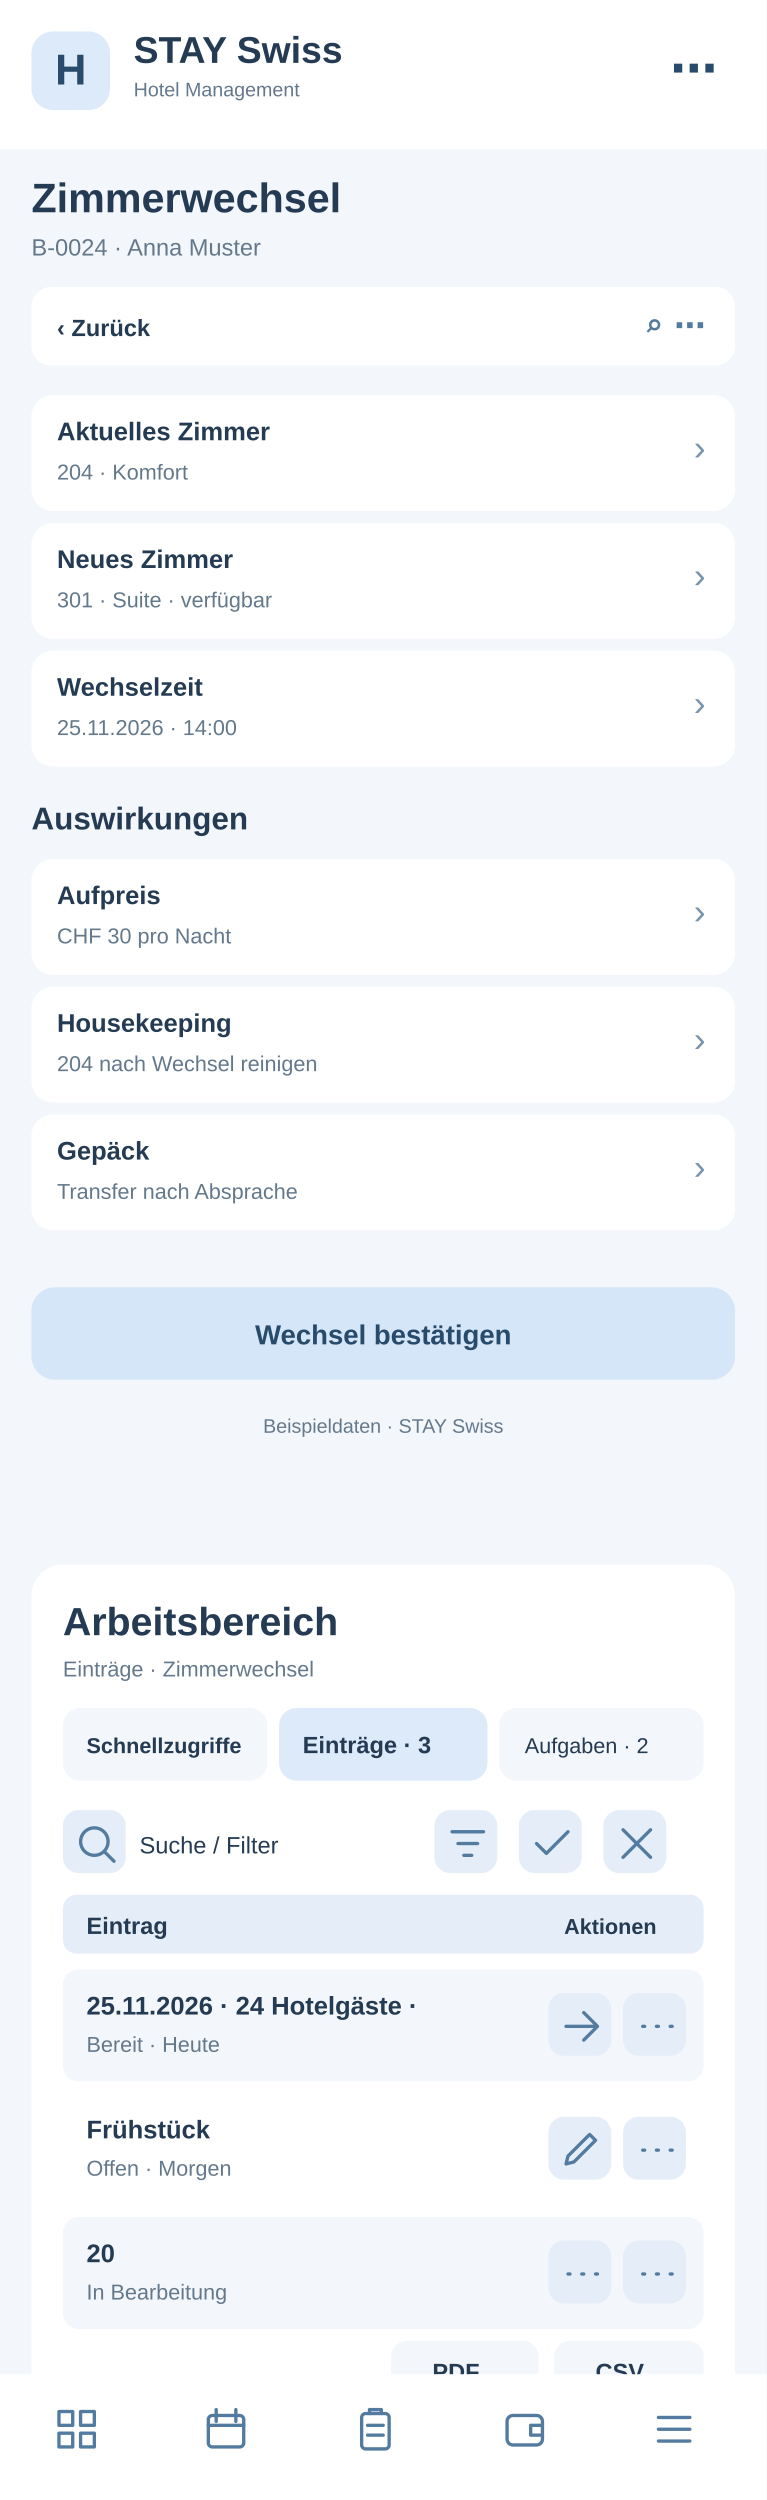
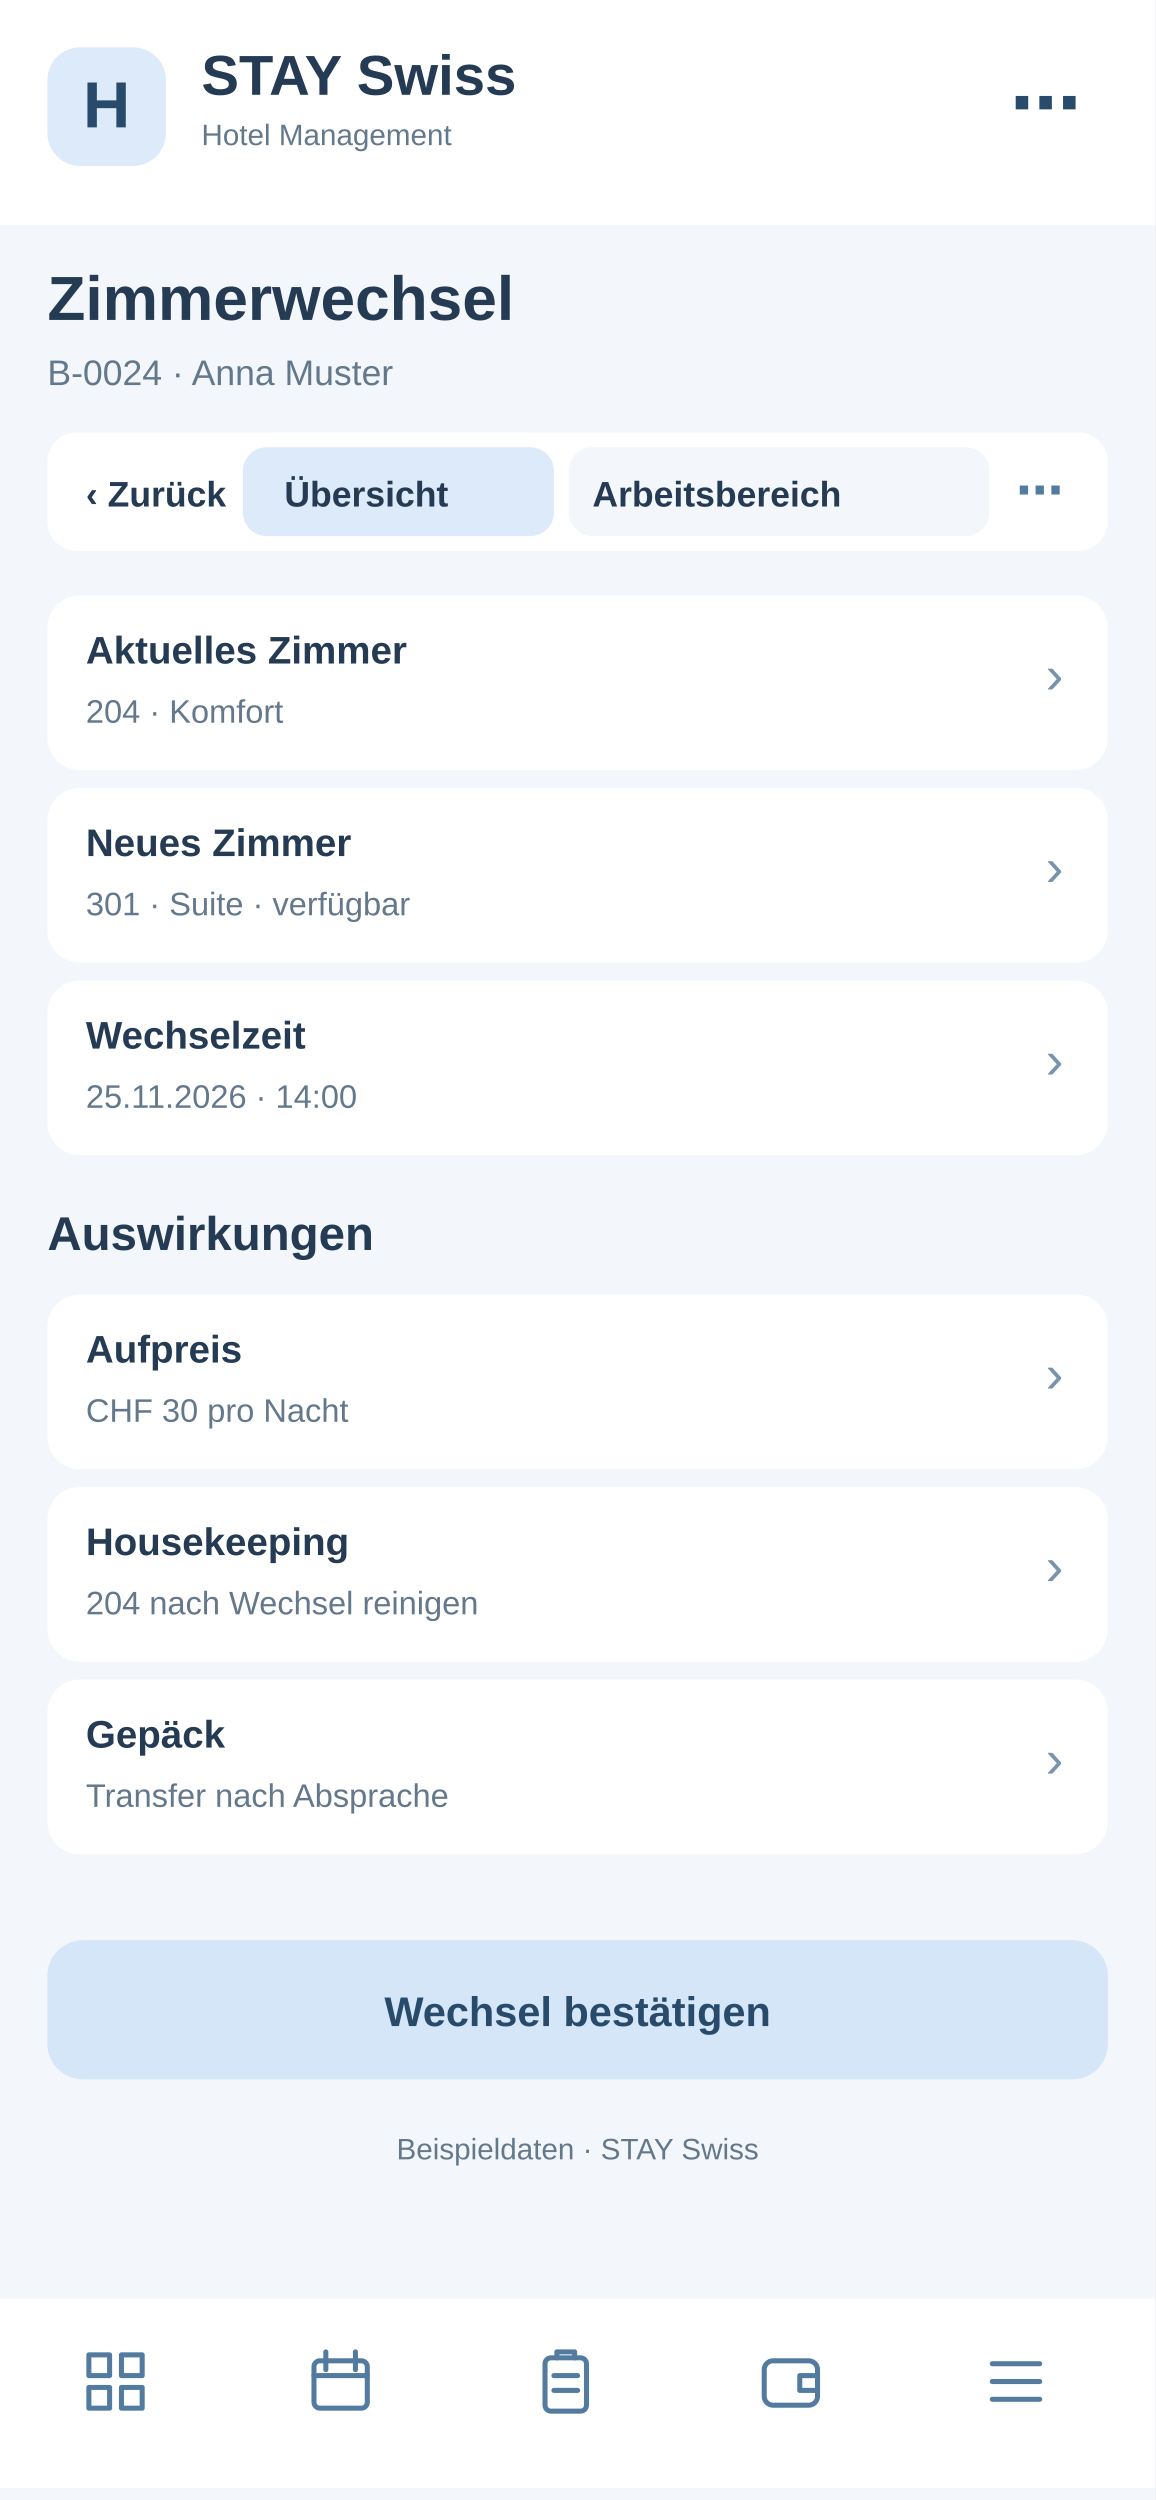
- <svg xmlns="http://www.w3.org/2000/svg" width="390" height="1272" viewBox="0 0 390 1272">
-   <rect x="0" y="0" width="390" height="1272" fill="#f3f6fa" rx="0" />
-   <rect x="0" y="0" width="390" height="76" fill="#fff" rx="0" />
-   <rect x="16" y="16" width="40" height="40" fill="#dceafa" rx="11" />
-   <text x="36" y="43" font-family="Arial,sans-serif" font-size="22" font-weight="700" fill="#284a6b" text-anchor="middle">H</text>
-   <text x="68" y="32" font-family="Arial,sans-serif" font-size="19" font-weight="700" fill="#243b53" text-anchor="start">STAY Swiss</text>
-   <text x="68" y="49" font-family="Arial,sans-serif" font-size="10" font-weight="400" fill="#64788c" text-anchor="start">Hotel Management</text>
-   <text x="365" y="43" font-family="Arial,sans-serif" font-size="24" font-weight="700" fill="#284a6b" text-anchor="end">⋯</text>
-   <text x="16" y="108" font-family="Arial,sans-serif" font-size="21" font-weight="700" fill="#243b53" text-anchor="start">Zimmerwechsel</text>
-   <text x="16" y="130" font-family="Arial,sans-serif" font-size="12" font-weight="400" fill="#64788c" text-anchor="start">B-0024 · Anna Muster</text>
-   <rect x="16" y="146" width="358" height="40" fill="#fff" rx="10" />
-   <text x="29" y="171" font-family="Arial,sans-serif" font-size="12" font-weight="700" fill="#243b53" text-anchor="start">‹  Zurück</text>
-   <text x="359" y="171" font-family="Arial,sans-serif" font-size="16" font-weight="700" fill="#527b9f" text-anchor="end">⌕   ⋯</text>
-   <rect x="16" y="201" width="358" height="59" fill="#fff" rx="11" />
-   <text x="29" y="224" font-family="Arial,sans-serif" font-size="13" font-weight="700" fill="#243b53" text-anchor="start">Aktuelles Zimmer</text>
-   <text x="29" y="244" font-family="Arial,sans-serif" font-size="11" font-weight="400" fill="#64788c" text-anchor="start">204 · Komfort</text>
-   <text x="359" y="234" font-family="Arial,sans-serif" font-size="18" font-weight="400" fill="#7894ad" text-anchor="end">›</text>
-   <rect x="16" y="266" width="358" height="59" fill="#fff" rx="11" />
-   <text x="29" y="289" font-family="Arial,sans-serif" font-size="13" font-weight="700" fill="#243b53" text-anchor="start">Neues Zimmer</text>
-   <text x="29" y="309" font-family="Arial,sans-serif" font-size="11" font-weight="400" fill="#64788c" text-anchor="start">301 · Suite · verfügbar</text>
-   <text x="359" y="299" font-family="Arial,sans-serif" font-size="18" font-weight="400" fill="#7894ad" text-anchor="end">›</text>
-   <rect x="16" y="331" width="358" height="59" fill="#fff" rx="11" />
-   <text x="29" y="354" font-family="Arial,sans-serif" font-size="13" font-weight="700" fill="#243b53" text-anchor="start">Wechselzeit</text>
-   <text x="29" y="374" font-family="Arial,sans-serif" font-size="11" font-weight="400" fill="#64788c" text-anchor="start">25.11.2026 · 14:00</text>
-   <text x="359" y="364" font-family="Arial,sans-serif" font-size="18" font-weight="400" fill="#7894ad" text-anchor="end">›</text>
-   <text x="16" y="422" font-family="Arial,sans-serif" font-size="16" font-weight="700" fill="#243b53" text-anchor="start">Auswirkungen</text>
-   <rect x="16" y="437" width="358" height="59" fill="#fff" rx="11" />
-   <text x="29" y="460" font-family="Arial,sans-serif" font-size="13" font-weight="700" fill="#243b53" text-anchor="start">Aufpreis</text>
-   <text x="29" y="480" font-family="Arial,sans-serif" font-size="11" font-weight="400" fill="#64788c" text-anchor="start">CHF 30 pro Nacht</text>
-   <text x="359" y="470" font-family="Arial,sans-serif" font-size="18" font-weight="400" fill="#7894ad" text-anchor="end">›</text>
-   <rect x="16" y="502" width="358" height="59" fill="#fff" rx="11" />
-   <text x="29" y="525" font-family="Arial,sans-serif" font-size="13" font-weight="700" fill="#243b53" text-anchor="start">Housekeeping</text>
-   <text x="29" y="545" font-family="Arial,sans-serif" font-size="11" font-weight="400" fill="#64788c" text-anchor="start">204 nach Wechsel reinigen</text>
-   <text x="359" y="535" font-family="Arial,sans-serif" font-size="18" font-weight="400" fill="#7894ad" text-anchor="end">›</text>
-   <rect x="16" y="567" width="358" height="59" fill="#fff" rx="11" />
-   <text x="29" y="590" font-family="Arial,sans-serif" font-size="13" font-weight="700" fill="#243b53" text-anchor="start">Gepäck</text>
-   <text x="29" y="610" font-family="Arial,sans-serif" font-size="11" font-weight="400" fill="#64788c" text-anchor="start">Transfer nach Absprache</text>
-   <text x="359" y="600" font-family="Arial,sans-serif" font-size="18" font-weight="400" fill="#7894ad" text-anchor="end">›</text>
-   <rect x="16" y="655" width="358" height="47" fill="#d4e6f7" rx="12" />
-   <text x="195" y="684" font-family="Arial,sans-serif" font-size="14" font-weight="700" fill="#284a6b" text-anchor="middle">Wechsel bestätigen</text>
-   <text x="195" y="729" font-family="Arial,sans-serif" font-size="10" font-weight="400" fill="#64788c" text-anchor="middle">Beispieldaten · STAY Swiss</text>
-   <g id="smartphone-arbeitsbereich">
-     <rect x="16" y="796" width="358" height="430" rx="16" fill="#fff" />
-     <text x="32" y="832" font-family="Arial,sans-serif" font-size="20" font-weight="700" fill="#243b53">Arbeitsbereich</text>
-     <text x="32" y="853" font-family="Arial,sans-serif" font-size="11" font-weight="400" fill="#64788c">Einträge · Zimmerwechsel</text>
-     <rect x="32" y="869" width="104" height="37" rx="9" fill="#f3f6fa" />
-     <text x="44" y="892" font-family="Arial,sans-serif" font-size="11" font-weight="700" fill="#243b53">Schnellzugriffe</text>
-     <rect x="142" y="869" width="106" height="37" rx="9" fill="#dceafa" />
-     <text x="154" y="892" font-family="Arial,sans-serif" font-size="12" font-weight="700" fill="#243b53">Einträge · 3</text>
-     <rect x="254" y="869" width="104" height="37" rx="9" fill="#f3f6fa" />
-     <text x="267" y="892" font-family="Arial,sans-serif" font-size="11" font-weight="400" fill="#243b53">Aufgaben · 2</text>
-     <g tabindex="0">
-       <rect x="32" y="921" width="32" height="32" rx="8" fill="#e5eef8" />
-       <g transform="translate(37,926)" fill="none" stroke="#527b9f" stroke-width="1.7" stroke-linecap="round" stroke-linejoin="round">
-         <path d="M11 18a7 7 0 1 1 0-14a7 7 0 0 1 0 14m5-2l5 5" />
-       </g>
-     </g>
-     <text x="71" y="943" font-family="Arial,sans-serif" font-size="12" font-weight="400" fill="#243b53">Suche / Filter</text>
-     <g tabindex="0">
-       <rect x="221" y="921" width="32" height="32" rx="8" fill="#e5eef8" />
-       <g transform="translate(226,926)" fill="none" stroke="#527b9f" stroke-width="1.7" stroke-linecap="round" stroke-linejoin="round">
+ <svg xmlns="http://www.w3.org/2000/svg" width="390" height="844" viewBox="0 0 390 844">
+   <style>#workspace-view{display:none}#workspace-view:target{display:inline}#workspace-view:target~#main-view{display:none}a{cursor:pointer}a:hover rect{stroke:#8fb7d8;stroke-width:1}</style>
+   <g id="workspace-view">
+     <rect x="0" y="0" width="390" height="844" rx="0" fill="#f3f6fa" />
+     <rect x="0" y="0" width="390" height="76" rx="0" fill="#fff" />
+     <rect x="16" y="16" width="40" height="40" rx="11" fill="#dceafa" />
+     <text x="27" y="44" font-family="Arial,sans-serif" font-size="22" font-weight="700" fill="#284a6b">H</text>
+     <text x="68" y="32" font-family="Arial,sans-serif" font-size="19" font-weight="700" fill="#243b53">STAY Swiss</text>
+     <text x="68" y="49" font-family="Arial,sans-serif" font-size="10" font-weight="400" fill="#243b53">Hotel Management</text>
+     <text x="16" y="108" font-family="Arial,sans-serif" font-size="21" font-weight="700" fill="#243b53">Zimmerwechsel</text>
+     <text x="16" y="130" font-family="Arial,sans-serif" font-size="12" font-weight="400" fill="#64788c">Arbeitsbereich · Zimmerwechsel</text>
+     <rect x="16" y="146" width="358" height="40" rx="10" fill="#fff" />
+     <g id="tabs-work">
+       <rect x="78" y="148" width="260" height="36" rx="10" fill="#fff" />
+       <a href="#main-view">
+         <rect x="82" y="151" width="105" height="30" rx="8" fill="#f3f6fa" />
+         <text x="96" y="171" font-family="Arial" font-size="12" font-weight="700" fill="#243b53">Übersicht</text>
+       </a>
+       <a href="#workspace-view">
+         <rect x="192" y="151" width="142" height="30" rx="8" fill="#dceafa" />
+         <text x="200" y="171" font-family="Arial" font-size="12" font-weight="700" fill="#243b53">Arbeitsbereich</text>
+       </a>
+     </g>
+     <rect x="16" y="200" width="358" height="560" rx="16" fill="#fff" />
+     <text x="30" y="231" font-family="Arial,sans-serif" font-size="19" font-weight="700" fill="#243b53">Arbeitsbereich</text>
+     <text x="30" y="249" font-family="Arial,sans-serif" font-size="11" font-weight="400" fill="#64788c">Zimmerwechsel · Schnellaktionen</text>
+     <g tabindex="0">
+       <rect x="30" y="265" width="104" height="62" rx="10" fill="#f3f6fa" />
+       <rect x="40" y="275" width="22" height="22" rx="6" fill="#dceafa" />
+       <path d="M46 284h10m-5-5v10" stroke="#527b9f" stroke-width="1.6" stroke-linecap="round" />
+       <text x="40" y="316" font-family="Arial,sans-serif" font-size="11" font-weight="700" fill="#243b53">5 Anfragen</text>
+     </g>
+     <g tabindex="0">
+       <rect x="140" y="265" width="104" height="62" rx="10" fill="#f3f6fa" />
+       <rect x="150" y="275" width="22" height="22" rx="6" fill="#dceafa" />
+       <path d="M156 284h10m-5-5v10" stroke="#527b9f" stroke-width="1.6" stroke-linecap="round" />
+       <text x="150" y="316" font-family="Arial,sans-serif" font-size="11" font-weight="700" fill="#243b53">2 neue</text>
+     </g>
+     <g tabindex="0">
+       <rect x="250" y="265" width="104" height="62" rx="10" fill="#f3f6fa" />
+       <rect x="260" y="275" width="22" height="22" rx="6" fill="#dceafa" />
+       <path d="M266 284h10m-5-5v10" stroke="#527b9f" stroke-width="1.6" stroke-linecap="round" />
+       <text x="260" y="316" font-family="Arial,sans-serif" font-size="11" font-weight="700" fill="#243b53">1 dringend</text>
+     </g>
+     <rect x="30" y="340" width="100" height="35" rx="8" fill="#f3f6fa" />
+     <text x="38" y="362" font-family="Arial,sans-serif" font-size="11" font-weight="400" fill="#243b53">Schnellzugriff</text>
+     <rect x="137" y="340" width="96" height="35" rx="8" fill="#dceafa" />
+     <text x="145" y="362" font-family="Arial,sans-serif" font-size="11" font-weight="700" fill="#243b53">Einträge · 3</text>
+     <rect x="240" y="340" width="96" height="35" rx="8" fill="#f3f6fa" />
+     <text x="248" y="362" font-family="Arial,sans-serif" font-size="11" font-weight="400" fill="#243b53">Aufgaben · 2</text>
+     <g tabindex="0">
+       <rect x="334" y="341" width="31" height="30" rx="7" fill="#e5eef8" />
+       <g transform="translate(339,346)" fill="none" stroke="#527b9f" stroke-width="1.8" stroke-linecap="round" stroke-linejoin="round">
+         <path d="M5 5l14 14m0-14L5 19" />
+       </g>
+     </g>
+     <rect x="30" y="389" width="200" height="36" rx="8" fill="#f3f6fa" />
+     <text x="42" y="411" font-family="Arial,sans-serif" font-size="12" font-weight="400" fill="#64788c">Suche nach Eintrag …</text>
+     <g tabindex="0">
+       <rect x="239" y="392" width="31" height="30" rx="7" fill="#e5eef8" />
+       <g transform="translate(244,397)" fill="none" stroke="#527b9f" stroke-width="1.8" stroke-linecap="round" stroke-linejoin="round">
        <path d="M4 6h16M7 12h10M10 18h4" />
      </g>
    </g>
    <g tabindex="0">
-       <rect x="264" y="921" width="32" height="32" rx="8" fill="#e5eef8" />
-       <g transform="translate(269,926)" fill="none" stroke="#527b9f" stroke-width="1.7" stroke-linecap="round" stroke-linejoin="round">
-         <path d="M4 12l5 5L20 6" />
-       </g>
-     </g>
-     <g tabindex="0">
-       <rect x="307" y="921" width="32" height="32" rx="8" fill="#e5eef8" />
-       <g transform="translate(312,926)" fill="none" stroke="#527b9f" stroke-width="1.7" stroke-linecap="round" stroke-linejoin="round">
-         <path d="M5 5l14 14M19 5L5 19" />
-       </g>
-     </g>
-     <rect x="32" y="964" width="326" height="30" rx="7" fill="#e5eef8" />
-     <text x="44" y="984" font-family="Arial,sans-serif" font-size="12" font-weight="700" fill="#243b53">Eintrag</text>
-     <text x="287" y="984" font-family="Arial,sans-serif" font-size="11" font-weight="700" fill="#243b53">Aktionen</text>
-     <rect x="32" y="1002" width="326" height="57" rx="8" fill="#f3f6fa" />
-     <text x="44" y="1025" font-family="Arial,sans-serif" font-size="13" font-weight="700" fill="#243b53">25.11.2026 · 24 Hotelgäste · </text>
-     <text x="44" y="1044" font-family="Arial,sans-serif" font-size="11" font-weight="400" fill="#64788c">Bereit · Heute</text>
-     <g tabindex="0">
-       <rect x="279" y="1014" width="32" height="32" rx="8" fill="#e5eef8" />
-       <g transform="translate(284,1019)" fill="none" stroke="#527b9f" stroke-width="1.7" stroke-linecap="round" stroke-linejoin="round">
+       <rect x="279" y="392" width="31" height="30" rx="7" fill="#e5eef8" />
+       <g transform="translate(284,397)" fill="none" stroke="#527b9f" stroke-width="1.8" stroke-linecap="round" stroke-linejoin="round">
+         <path d="M12 4v16M4 12h16" />
+       </g>
+     </g>
+     <g tabindex="0">
+       <rect x="319" y="392" width="31" height="30" rx="7" fill="#e5eef8" />
+       <g transform="translate(324,397)" fill="none" stroke="#527b9f" stroke-width="1.8" stroke-linecap="round" stroke-linejoin="round">
+         <path d="M5 12h2m5 0h2m5 0h2" />
+       </g>
+     </g>
+     <rect x="30" y="438" width="330" height="30" rx="7" fill="#e5eef8" />
+     <text x="42" y="458" font-family="Arial,sans-serif" font-size="12" font-weight="700" fill="#243b53">Eintrag</text>
+     <text x="272" y="458" font-family="Arial,sans-serif" font-size="11" font-weight="700" fill="#243b53">Aktionen</text>
+     <rect x="30" y="476" width="330" height="59" rx="8" fill="#f3f6fa" />
+     <text x="42" y="498" font-family="Arial,sans-serif" font-size="13" font-weight="700" fill="#243b53">Zimmer 101</text>
+     <text x="42" y="518" font-family="Arial,sans-serif" font-size="11" font-weight="400" fill="#64788c">Standard · Frei</text>
+     <g tabindex="0">
+       <rect x="284" y="490" width="31" height="30" rx="7" fill="#e5eef8" />
+       <g transform="translate(289,495)" fill="none" stroke="#527b9f" stroke-width="1.8" stroke-linecap="round" stroke-linejoin="round">
        <path d="M4 12h16m-7-7l7 7-7 7" />
      </g>
    </g>
    <g tabindex="0">
-       <rect x="317" y="1014" width="32" height="32" rx="8" fill="#e5eef8" />
-       <g transform="translate(322,1019)" fill="none" stroke="#527b9f" stroke-width="1.7" stroke-linecap="round" stroke-linejoin="round">
-         <path d="M5 12h1m6 0h1m6 0h1" />
-       </g>
-     </g>
-     <rect x="32" y="1065" width="326" height="57" rx="8" fill="#fff" />
-     <text x="44" y="1088" font-family="Arial,sans-serif" font-size="13" font-weight="700" fill="#243b53">Frühstück</text>
-     <text x="44" y="1107" font-family="Arial,sans-serif" font-size="11" font-weight="400" fill="#64788c">Offen · Morgen</text>
-     <g tabindex="0">
-       <rect x="279" y="1077" width="32" height="32" rx="8" fill="#e5eef8" />
-       <g transform="translate(284,1082)" fill="none" stroke="#527b9f" stroke-width="1.7" stroke-linecap="round" stroke-linejoin="round">
-         <path d="M4 19l4-1 11-11-3-3L5 15z" />
-       </g>
-     </g>
-     <g tabindex="0">
-       <rect x="317" y="1077" width="32" height="32" rx="8" fill="#e5eef8" />
-       <g transform="translate(322,1082)" fill="none" stroke="#527b9f" stroke-width="1.7" stroke-linecap="round" stroke-linejoin="round">
-         <path d="M5 12h1m6 0h1m6 0h1" />
-       </g>
-     </g>
-     <rect x="32" y="1128" width="326" height="57" rx="8" fill="#f3f6fa" />
-     <text x="44" y="1151" font-family="Arial,sans-serif" font-size="13" font-weight="700" fill="#243b53">20</text>
-     <text x="44" y="1170" font-family="Arial,sans-serif" font-size="11" font-weight="400" fill="#64788c">In Bearbeitung</text>
-     <g tabindex="0">
-       <rect x="279" y="1140" width="32" height="32" rx="8" fill="#e5eef8" />
-       <g transform="translate(284,1145)" fill="none" stroke="#527b9f" stroke-width="1.7" stroke-linecap="round" stroke-linejoin="round">
-         <path d="M5 12h1m6 0h1m6 0h1" />
-       </g>
-     </g>
-     <g tabindex="0">
-       <rect x="317" y="1140" width="32" height="32" rx="8" fill="#e5eef8" />
-       <g transform="translate(322,1145)" fill="none" stroke="#527b9f" stroke-width="1.7" stroke-linecap="round" stroke-linejoin="round">
-         <path d="M5 12h1m6 0h1m6 0h1" />
-       </g>
-     </g>
-     <text x="32" y="1218" font-family="Arial,sans-serif" font-size="11" font-weight="400" fill="#64788c">3 Einträge · Seite 1</text>
-     <rect x="199" y="1191" width="75" height="31" rx="8" fill="#f3f6fa" />
-     <text x="220" y="1211" font-family="Arial,sans-serif" font-size="12" font-weight="700" fill="#243b53">PDF</text>
-     <rect x="282" y="1191" width="76" height="31" rx="8" fill="#f3f6fa" />
-     <text x="303" y="1211" font-family="Arial,sans-serif" font-size="12" font-weight="700" fill="#243b53">CSV</text>
+       <rect x="322" y="490" width="31" height="30" rx="7" fill="#e5eef8" />
+       <g transform="translate(327,495)" fill="none" stroke="#527b9f" stroke-width="1.8" stroke-linecap="round" stroke-linejoin="round">
+         <path d="M5 12h2m5 0h2m5 0h2" />
+       </g>
+     </g>
+     <rect x="30" y="543" width="330" height="59" rx="8" fill="#fff" />
+     <text x="42" y="565" font-family="Arial,sans-serif" font-size="13" font-weight="700" fill="#243b53">Zimmer 204</text>
+     <text x="42" y="585" font-family="Arial,sans-serif" font-size="11" font-weight="400" fill="#64788c">Komfort · Belegt</text>
+     <g tabindex="0">
+       <rect x="284" y="557" width="31" height="30" rx="7" fill="#e5eef8" />
+       <g transform="translate(289,562)" fill="none" stroke="#527b9f" stroke-width="1.8" stroke-linecap="round" stroke-linejoin="round">
+         <path d="M4 12h16m-7-7l7 7-7 7" />
+       </g>
+     </g>
+     <g tabindex="0">
+       <rect x="322" y="557" width="31" height="30" rx="7" fill="#e5eef8" />
+       <g transform="translate(327,562)" fill="none" stroke="#527b9f" stroke-width="1.8" stroke-linecap="round" stroke-linejoin="round">
+         <path d="M5 12h2m5 0h2m5 0h2" />
+       </g>
+     </g>
+     <rect x="30" y="610" width="330" height="59" rx="8" fill="#f3f6fa" />
+     <text x="42" y="632" font-family="Arial,sans-serif" font-size="13" font-weight="700" fill="#243b53">Zimmer 301</text>
+     <text x="42" y="652" font-family="Arial,sans-serif" font-size="11" font-weight="400" fill="#64788c">Suite · Reinigung</text>
+     <g tabindex="0">
+       <rect x="284" y="624" width="31" height="30" rx="7" fill="#e5eef8" />
+       <g transform="translate(289,629)" fill="none" stroke="#527b9f" stroke-width="1.8" stroke-linecap="round" stroke-linejoin="round">
+         <path d="M4 12h16m-7-7l7 7-7 7" />
+       </g>
+     </g>
+     <g tabindex="0">
+       <rect x="322" y="624" width="31" height="30" rx="7" fill="#e5eef8" />
+       <g transform="translate(327,629)" fill="none" stroke="#527b9f" stroke-width="1.8" stroke-linecap="round" stroke-linejoin="round">
+         <path d="M5 12h2m5 0h2m5 0h2" />
+       </g>
+     </g>
+     <text x="30" y="708" font-family="Arial,sans-serif" font-size="11" font-weight="400" fill="#64788c">3 Einträge · Seite 1 von 1</text>
+     <rect x="227" y="684" width="62" height="33" rx="8" fill="#f3f6fa" />
+     <text x="240" y="705" font-family="Arial,sans-serif" font-size="12" font-weight="700" fill="#243b53">PDF</text>
+     <rect x="297" y="684" width="62" height="33" rx="8" fill="#f3f6fa" />
+     <text x="311" y="705" font-family="Arial,sans-serif" font-size="12" font-weight="700" fill="#243b53">CSV</text>
+     <text x="30" y="741" font-family="Arial,sans-serif" font-size="10" font-weight="400" fill="#64788c">Ansicht: Einträge · Beispielwerte</text>
+     <rect x="0" y="776" width="390" height="64" fill="#fff" rx="0" />
+     <g transform="translate(27,792)" fill="none" stroke="#527b9f" stroke-width="1.7" stroke-linejoin="round" stroke-linecap="round">
+       <path d="M3 3h7v7H3zM14 3h7v7h-7zM3 14h7v7H3zM14 14h7v7h-7z" />
+     </g>
+     <g transform="translate(103,792)" fill="none" stroke="#527b9f" stroke-width="1.7" stroke-linejoin="round" stroke-linecap="round">
+       <rect x="3" y="5" width="18" height="16" rx="2" />
+       <path d="M7 2v6M17 2v6M3 10h18" />
+     </g>
+     <g transform="translate(179,792)" fill="none" stroke="#527b9f" stroke-width="1.7" stroke-linejoin="round" stroke-linecap="round">
+       <rect x="5" y="4" width="14" height="18" rx="2" />
+       <path d="M9 4V2h6v2M8 10h8M8 15h8" />
+     </g>
+     <g transform="translate(255,792)" fill="none" stroke="#527b9f" stroke-width="1.7" stroke-linejoin="round" stroke-linecap="round">
+       <rect x="3" y="5" width="18" height="15" rx="3" />
+       <path d="M21 10h-6v5h6" />
+     </g>
+     <g transform="translate(331,792)" fill="none" stroke="#527b9f" stroke-width="1.7" stroke-linejoin="round" stroke-linecap="round">
+       <path d="M4 6h16M4 12h16M4 18h16" />
+     </g>
  </g>
-   <rect x="0" y="1208" width="390" height="64" fill="#fff" rx="0" />
-   <g transform="translate(27,1224)" fill="none" stroke="#527b9f" stroke-width="1.7" stroke-linejoin="round" stroke-linecap="round">
-     <path d="M3 3h7v7H3zM14 3h7v7h-7zM3 14h7v7H3zM14 14h7v7h-7z" />
-   </g>
-   <g transform="translate(103,1224)" fill="none" stroke="#527b9f" stroke-width="1.7" stroke-linejoin="round" stroke-linecap="round">
-     <rect x="3" y="5" width="18" height="16" rx="2" />
-     <path d="M7 2v6M17 2v6M3 10h18" />
-   </g>
-   <g transform="translate(179,1224)" fill="none" stroke="#527b9f" stroke-width="1.7" stroke-linejoin="round" stroke-linecap="round">
-     <rect x="5" y="4" width="14" height="18" rx="2" />
-     <path d="M9 4V2h6v2M8 10h8M8 15h8" />
-   </g>
-   <g transform="translate(255,1224)" fill="none" stroke="#527b9f" stroke-width="1.7" stroke-linejoin="round" stroke-linecap="round">
-     <rect x="3" y="5" width="18" height="15" rx="3" />
-     <path d="M21 10h-6v5h6" />
-   </g>
-   <g transform="translate(331,1224)" fill="none" stroke="#527b9f" stroke-width="1.7" stroke-linejoin="round" stroke-linecap="round">
-     <path d="M4 6h16M4 12h16M4 18h16" />
+   <g id="main-view">
+     <rect x="0" y="0" width="390" height="844" fill="#f3f6fa" rx="0" />
+     <rect x="0" y="0" width="390" height="76" fill="#fff" rx="0" />
+     <rect x="16" y="16" width="40" height="40" fill="#dceafa" rx="11" />
+     <text x="36" y="43" font-family="Arial,sans-serif" font-size="22" font-weight="700" fill="#284a6b" text-anchor="middle">H</text>
+     <text x="68" y="32" font-family="Arial,sans-serif" font-size="19" font-weight="700" fill="#243b53" text-anchor="start">STAY Swiss</text>
+     <text x="68" y="49" font-family="Arial,sans-serif" font-size="10" font-weight="400" fill="#64788c" text-anchor="start">Hotel Management</text>
+     <text x="365" y="43" font-family="Arial,sans-serif" font-size="24" font-weight="700" fill="#284a6b" text-anchor="end">⋯</text>
+     <text x="16" y="108" font-family="Arial,sans-serif" font-size="21" font-weight="700" fill="#243b53" text-anchor="start">Zimmerwechsel</text>
+     <text x="16" y="130" font-family="Arial,sans-serif" font-size="12" font-weight="400" fill="#64788c" text-anchor="start">B-0024 · Anna Muster</text>
+     <rect x="16" y="146" width="358" height="40" fill="#fff" rx="10" />
+     <text x="29" y="171" font-family="Arial,sans-serif" font-size="12" font-weight="700" fill="#243b53" text-anchor="start">‹  Zurück</text>
+     <text x="359" y="171" font-family="Arial,sans-serif" font-size="16" font-weight="700" fill="#527b9f" text-anchor="end">⌕   ⋯</text>
+     <rect x="16" y="201" width="358" height="59" fill="#fff" rx="11" />
+     <text x="29" y="224" font-family="Arial,sans-serif" font-size="13" font-weight="700" fill="#243b53" text-anchor="start">Aktuelles Zimmer</text>
+     <text x="29" y="244" font-family="Arial,sans-serif" font-size="11" font-weight="400" fill="#64788c" text-anchor="start">204 · Komfort</text>
+     <text x="359" y="234" font-family="Arial,sans-serif" font-size="18" font-weight="400" fill="#7894ad" text-anchor="end">›</text>
+     <rect x="16" y="266" width="358" height="59" fill="#fff" rx="11" />
+     <text x="29" y="289" font-family="Arial,sans-serif" font-size="13" font-weight="700" fill="#243b53" text-anchor="start">Neues Zimmer</text>
+     <text x="29" y="309" font-family="Arial,sans-serif" font-size="11" font-weight="400" fill="#64788c" text-anchor="start">301 · Suite · verfügbar</text>
+     <text x="359" y="299" font-family="Arial,sans-serif" font-size="18" font-weight="400" fill="#7894ad" text-anchor="end">›</text>
+     <rect x="16" y="331" width="358" height="59" fill="#fff" rx="11" />
+     <text x="29" y="354" font-family="Arial,sans-serif" font-size="13" font-weight="700" fill="#243b53" text-anchor="start">Wechselzeit</text>
+     <text x="29" y="374" font-family="Arial,sans-serif" font-size="11" font-weight="400" fill="#64788c" text-anchor="start">25.11.2026 · 14:00</text>
+     <text x="359" y="364" font-family="Arial,sans-serif" font-size="18" font-weight="400" fill="#7894ad" text-anchor="end">›</text>
+     <text x="16" y="422" font-family="Arial,sans-serif" font-size="16" font-weight="700" fill="#243b53" text-anchor="start">Auswirkungen</text>
+     <rect x="16" y="437" width="358" height="59" fill="#fff" rx="11" />
+     <text x="29" y="460" font-family="Arial,sans-serif" font-size="13" font-weight="700" fill="#243b53" text-anchor="start">Aufpreis</text>
+     <text x="29" y="480" font-family="Arial,sans-serif" font-size="11" font-weight="400" fill="#64788c" text-anchor="start">CHF 30 pro Nacht</text>
+     <text x="359" y="470" font-family="Arial,sans-serif" font-size="18" font-weight="400" fill="#7894ad" text-anchor="end">›</text>
+     <rect x="16" y="502" width="358" height="59" fill="#fff" rx="11" />
+     <text x="29" y="525" font-family="Arial,sans-serif" font-size="13" font-weight="700" fill="#243b53" text-anchor="start">Housekeeping</text>
+     <text x="29" y="545" font-family="Arial,sans-serif" font-size="11" font-weight="400" fill="#64788c" text-anchor="start">204 nach Wechsel reinigen</text>
+     <text x="359" y="535" font-family="Arial,sans-serif" font-size="18" font-weight="400" fill="#7894ad" text-anchor="end">›</text>
+     <rect x="16" y="567" width="358" height="59" fill="#fff" rx="11" />
+     <text x="29" y="590" font-family="Arial,sans-serif" font-size="13" font-weight="700" fill="#243b53" text-anchor="start">Gepäck</text>
+     <text x="29" y="610" font-family="Arial,sans-serif" font-size="11" font-weight="400" fill="#64788c" text-anchor="start">Transfer nach Absprache</text>
+     <text x="359" y="600" font-family="Arial,sans-serif" font-size="18" font-weight="400" fill="#7894ad" text-anchor="end">›</text>
+     <rect x="16" y="655" width="358" height="47" fill="#d4e6f7" rx="12" />
+     <text x="195" y="684" font-family="Arial,sans-serif" font-size="14" font-weight="700" fill="#284a6b" text-anchor="middle">Wechsel bestätigen</text>
+     <text x="195" y="729" font-family="Arial,sans-serif" font-size="10" font-weight="400" fill="#64788c" text-anchor="middle">Beispieldaten · STAY Swiss</text>
+     <rect x="0" y="776" width="390" height="64" fill="#fff" rx="0" />
+     <g transform="translate(27,792)" fill="none" stroke="#527b9f" stroke-width="1.7" stroke-linejoin="round" stroke-linecap="round">
+       <path d="M3 3h7v7H3zM14 3h7v7h-7zM3 14h7v7H3zM14 14h7v7h-7z" />
+     </g>
+     <g transform="translate(103,792)" fill="none" stroke="#527b9f" stroke-width="1.7" stroke-linejoin="round" stroke-linecap="round">
+       <rect x="3" y="5" width="18" height="16" rx="2" />
+       <path d="M7 2v6M17 2v6M3 10h18" />
+     </g>
+     <g transform="translate(179,792)" fill="none" stroke="#527b9f" stroke-width="1.7" stroke-linejoin="round" stroke-linecap="round">
+       <rect x="5" y="4" width="14" height="18" rx="2" />
+       <path d="M9 4V2h6v2M8 10h8M8 15h8" />
+     </g>
+     <g transform="translate(255,792)" fill="none" stroke="#527b9f" stroke-width="1.7" stroke-linejoin="round" stroke-linecap="round">
+       <rect x="3" y="5" width="18" height="15" rx="3" />
+       <path d="M21 10h-6v5h6" />
+     </g>
+     <g transform="translate(331,792)" fill="none" stroke="#527b9f" stroke-width="1.7" stroke-linejoin="round" stroke-linecap="round">
+       <path d="M4 6h16M4 12h16M4 18h16" />
+     </g>
+     <g id="tabs-main">
+       <rect x="78" y="148" width="260" height="36" rx="10" fill="#fff" />
+       <a href="#main-view">
+         <rect x="82" y="151" width="105" height="30" rx="8" fill="#dceafa" />
+         <text x="96" y="171" font-family="Arial" font-size="12" font-weight="700" fill="#243b53">Übersicht</text>
+       </a>
+       <a href="#workspace-view">
+         <rect x="192" y="151" width="142" height="30" rx="8" fill="#f3f6fa" />
+         <text x="200" y="171" font-family="Arial" font-size="12" font-weight="700" fill="#243b53">Arbeitsbereich</text>
+       </a>
+     </g>
  </g>
</svg>
